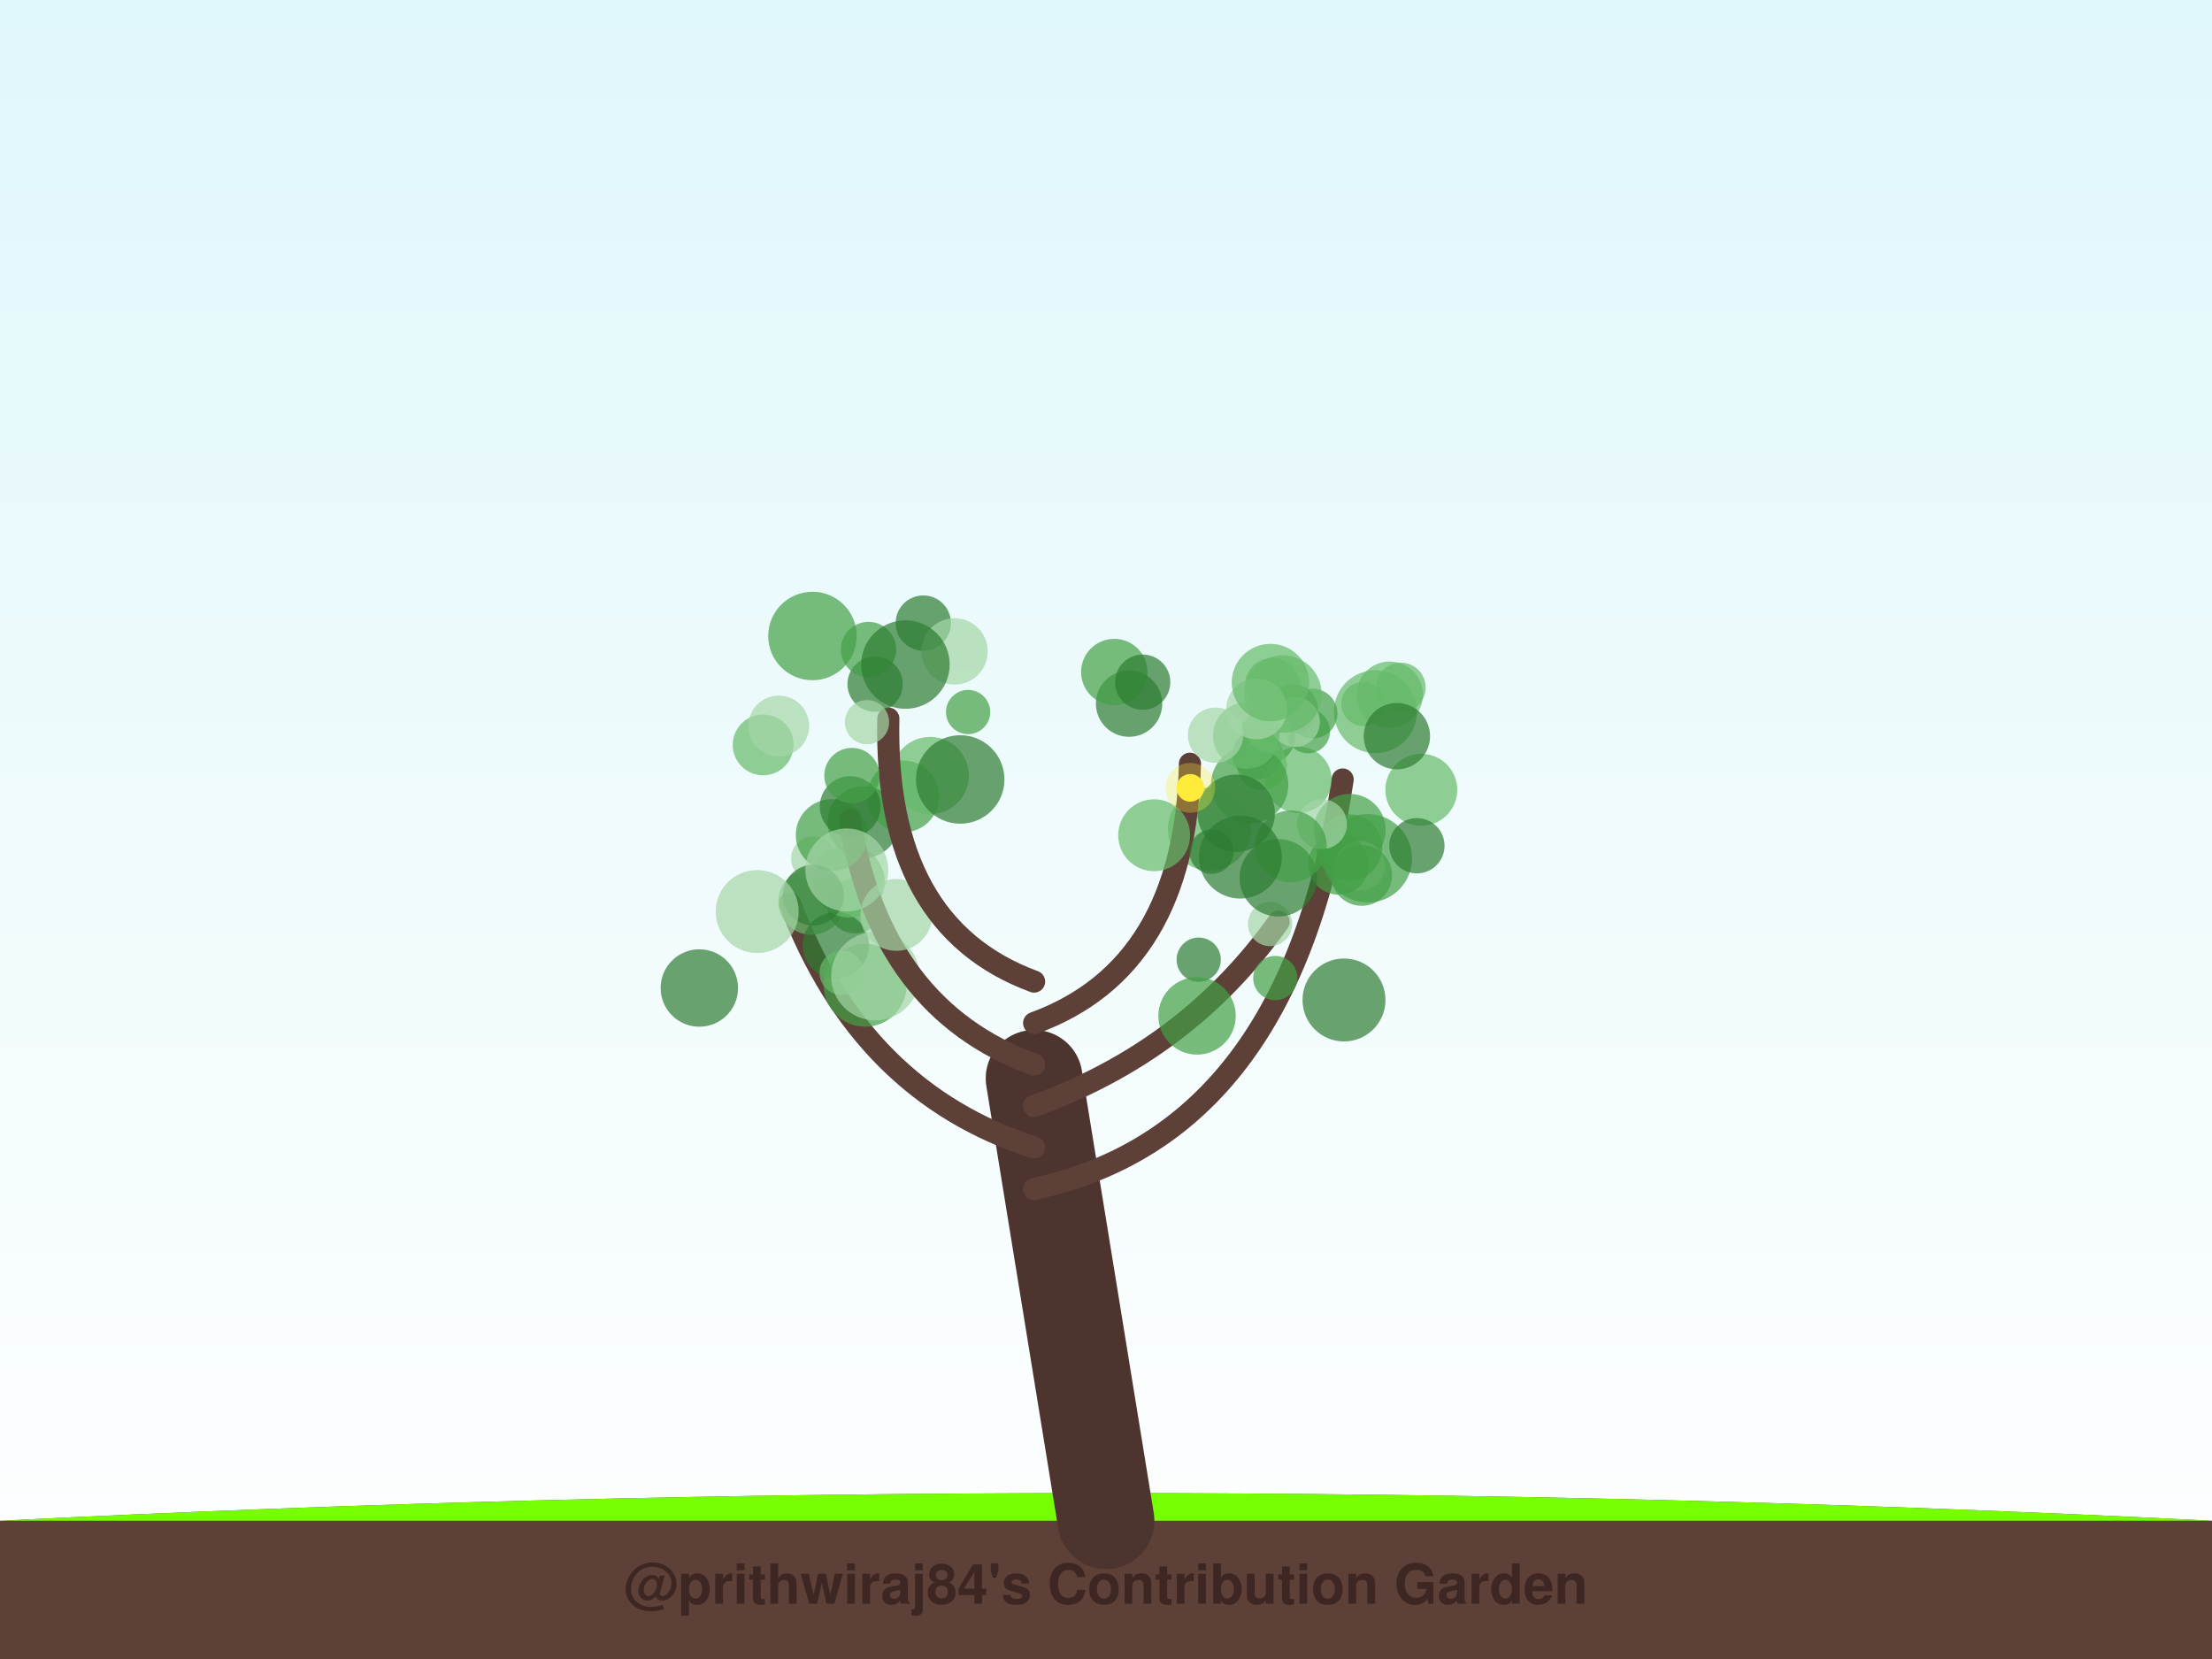
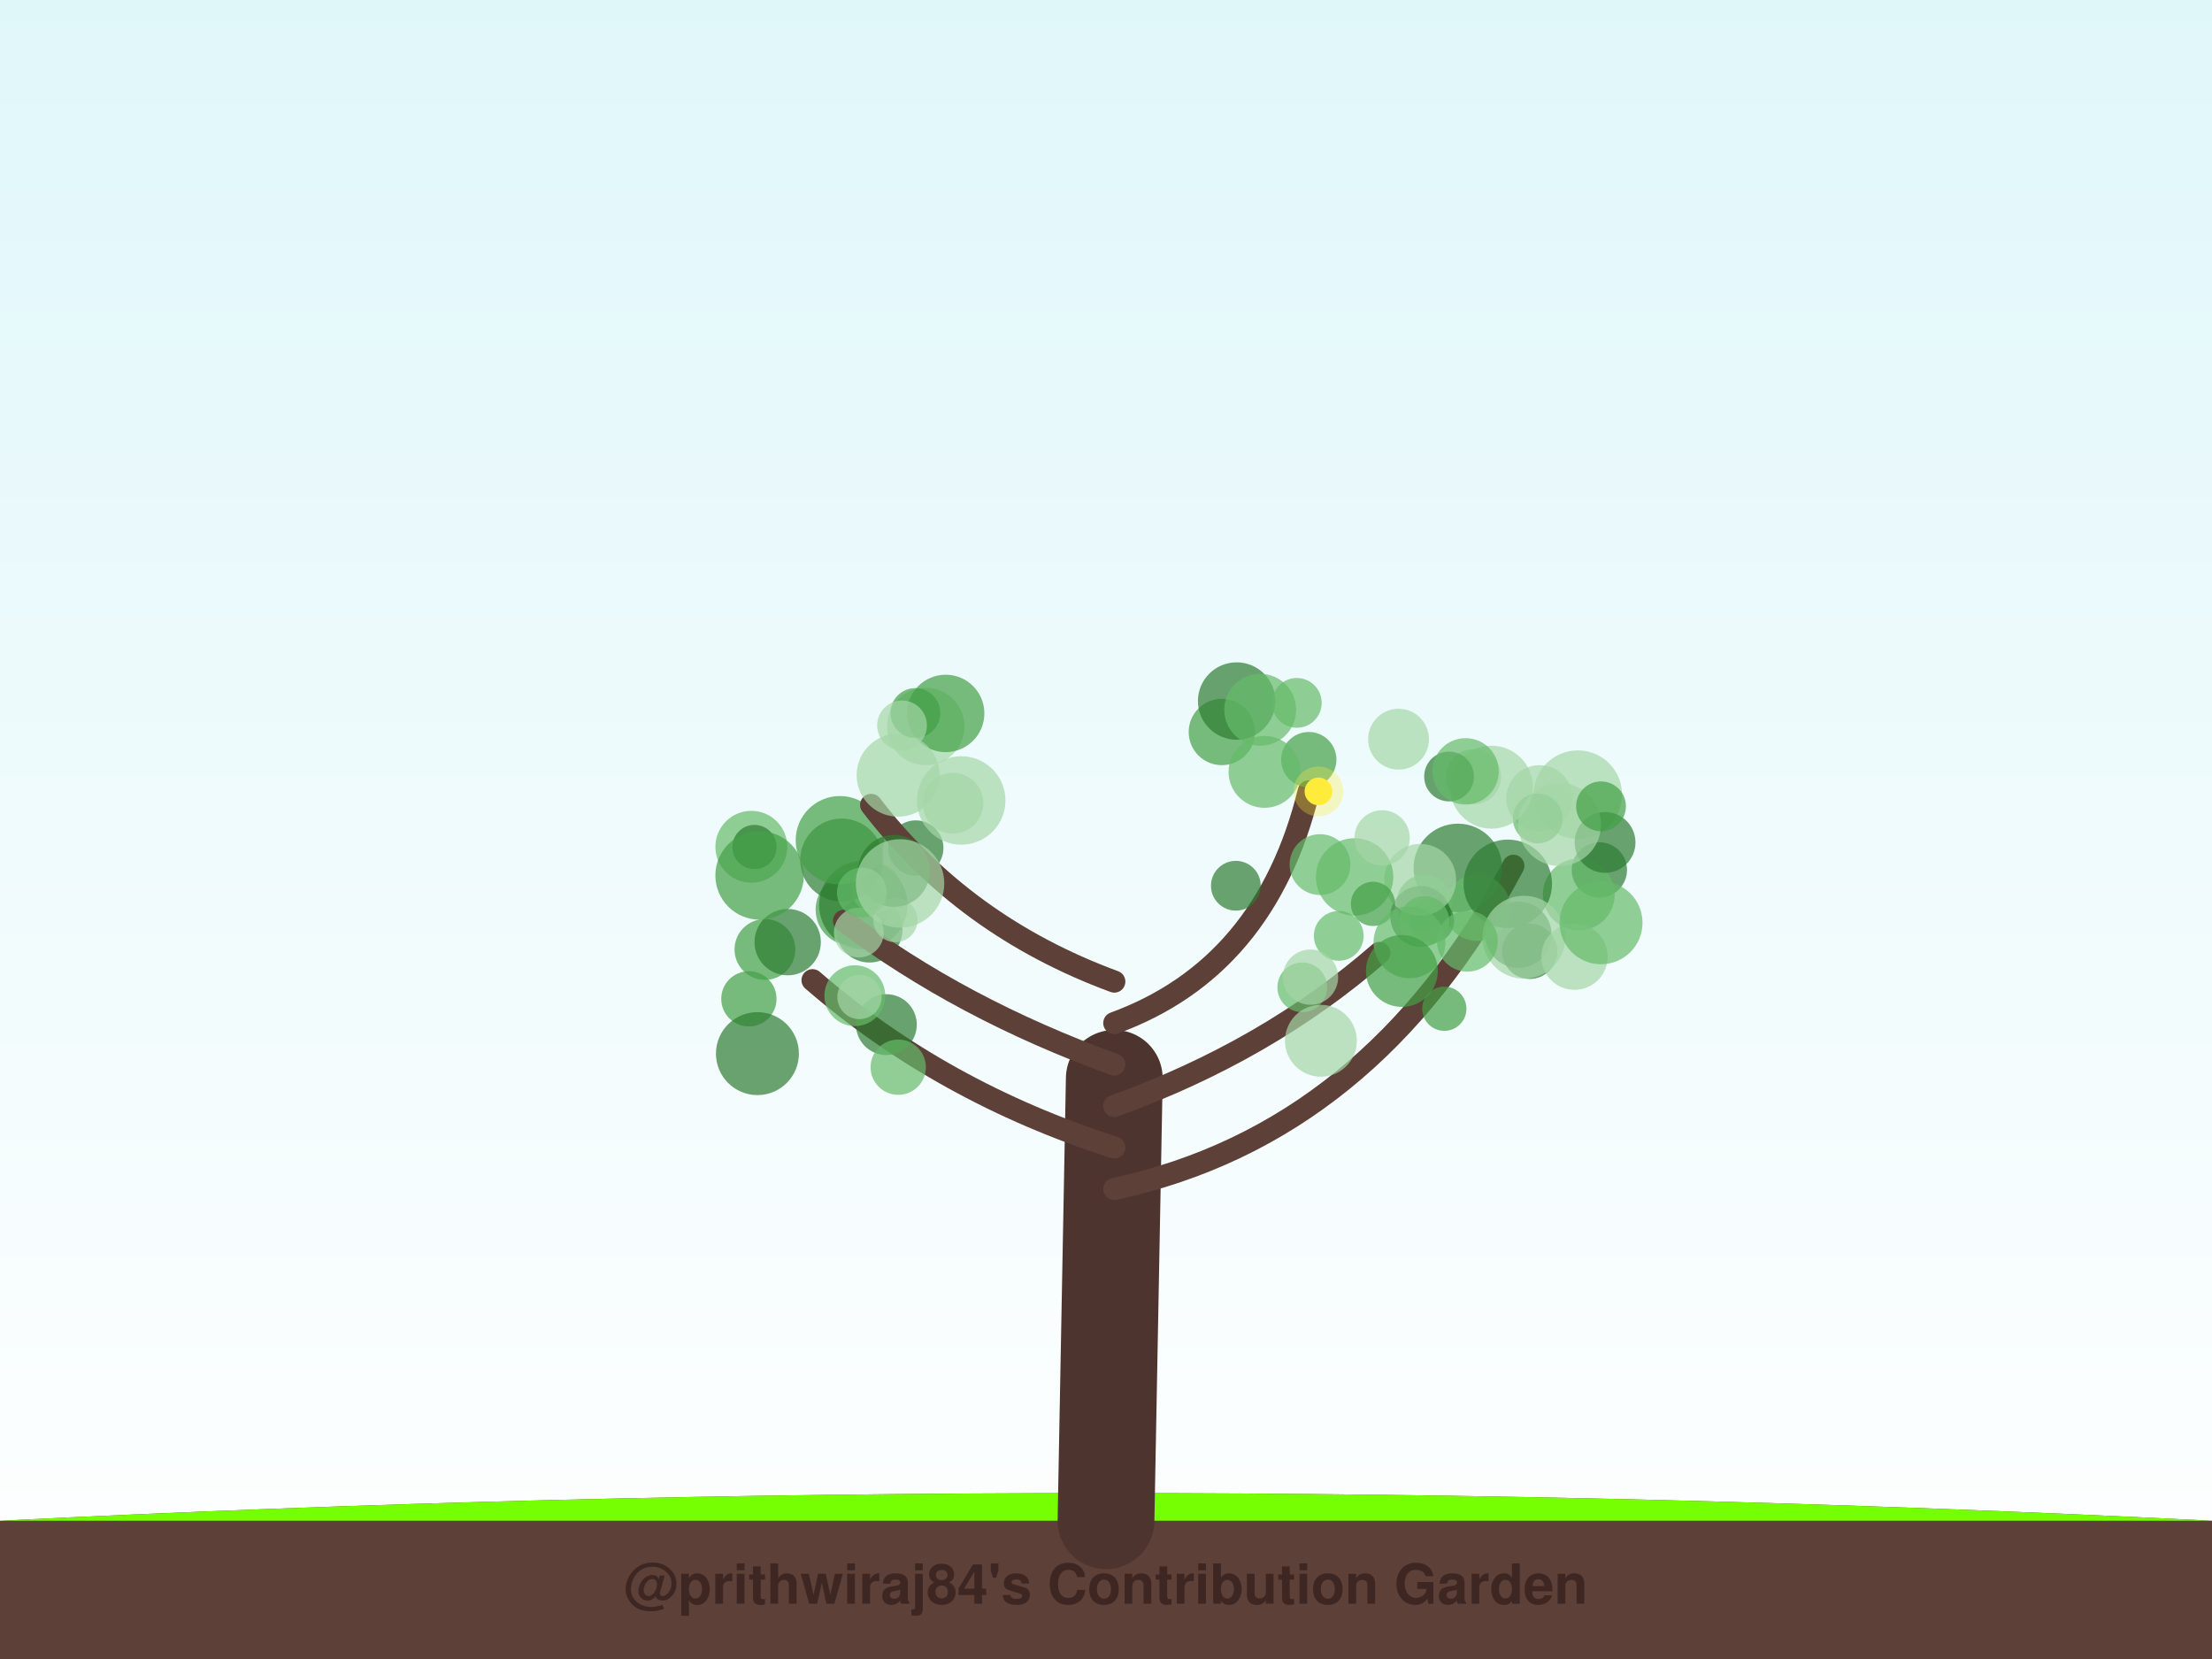
<svg xmlns="http://www.w3.org/2000/svg" width="800" height="600" viewBox="0 0 800 600">
  <defs>
    <linearGradient id="sky" x1="0%" y1="0%" x2="0%" y2="100%">
      <stop offset="0%" style="stop-color:#e0f7fa;stop-opacity:1" />
      <stop offset="100%" style="stop-color:#ffffff;stop-opacity:1" />
    </linearGradient>
    <filter id="glow" x="-20%" y="-20%" width="140%" height="140%">
      <feGaussianBlur stdDeviation="2" result="coloredBlur" />
      <feMerge>
        <feMergeNode in="coloredBlur" />
        <feMergeNode in="SourceGraphic" />
      </feMerge>
    </filter>
  </defs>
  <rect width="100%" height="100%" fill="url(#sky)" />
  <path d="M0,550 Q400,530 800,550 L800,600 L0,600 Z" stroke="#4e342e" stroke-width="0" fill="#5d4037" stroke-linecap="round" stroke-opacity="1.0" />
  <path d="M0,550 Q400,530 800,550" stroke="none" stroke-width="0" fill="#76ff03" stroke-linecap="round" stroke-opacity="0.1" />
-   <path d="M400,550 Q387.0,470.0 374,390" stroke="#4e342e" stroke-width="35" fill="none" stroke-linecap="round" stroke-opacity="1.0" />
-   <path d="M374,430 Q466.713,410 485.592,281.912" stroke="#5d4037" stroke-width="8" fill="none" stroke-linecap="round" stroke-opacity="1.0" />
-   <circle cx="514.045" cy="285.638" r="13" fill="#66bb6a" fill-opacity="0.7" />
-   <circle cx="454.726" cy="272.844" r="9" fill="#2e7d32" fill-opacity="0.7" />
-   <circle cx="506.606" cy="248.652" r="9" fill="#66bb6a" fill-opacity="0.7" />
-   <circle cx="469.633" cy="282.044" r="12" fill="#66bb6a" fill-opacity="0.7" />
-   <circle cx="458.427" cy="266.361" r="10" fill="#43a047" fill-opacity="0.7" />
-   <circle cx="456.414" cy="276.738" r="9" fill="#66bb6a" fill-opacity="0.7" />
-   <circle cx="451.947" cy="283.809" r="14" fill="#43a047" fill-opacity="0.7" />
-   <circle cx="488.135" cy="300.127" r="13" fill="#43a047" fill-opacity="0.7" />
-   <circle cx="497.453" cy="257.398" r="15" fill="#66bb6a" fill-opacity="0.7" />
-   <circle cx="502.613" cy="251.248" r="12" fill="#66bb6a" fill-opacity="0.7" />
-   <circle cx="493.085" cy="254.596" r="8" fill="#66bb6a" fill-opacity="0.7" />
-   <circle cx="460.197" cy="247.949" r="10" fill="#66bb6a" fill-opacity="0.7" />
-   <circle cx="494.684" cy="310.422" r="16" fill="#43a047" fill-opacity="0.7" />
-   <circle cx="474.7" cy="258.088" r="9" fill="#43a047" fill-opacity="0.7" />
-   <circle cx="467.593" cy="256.373" r="9" fill="#2e7d32" fill-opacity="0.7" />
-   <circle cx="491.904" cy="313.166" r="9" fill="#a5d6a7" fill-opacity="0.7" />
-   <circle cx="473.041" cy="264.453" r="8" fill="#43a047" fill-opacity="0.7" />
-   <circle cx="458.668" cy="264.121" r="8" fill="#66bb6a" fill-opacity="0.7" />
-   <circle cx="505.205" cy="266.243" r="12" fill="#2e7d32" fill-opacity="0.7" />
-   <circle cx="487.918" cy="306.495" r="12" fill="#43a047" fill-opacity="0.7" />
-   <circle cx="484.141" cy="312.572" r="11" fill="#43a047" fill-opacity="0.7" />
-   <circle cx="468.349" cy="261.127" r="9" fill="#a5d6a7" fill-opacity="0.7" />
-   <circle cx="478.132" cy="298.068" r="9" fill="#a5d6a7" fill-opacity="0.7" />
-   <circle cx="512.439" cy="305.874" r="10" fill="#2e7d32" fill-opacity="0.7" />
-   <circle cx="450.733" cy="266.043" r="12" fill="#66bb6a" fill-opacity="0.7" />
-   <path d="M374,415 Q311.556,395 285.691,326.691" stroke="#5d4037" stroke-width="8" fill="none" stroke-linecap="round" stroke-opacity="1.0" />
-   <circle cx="293.478" cy="326.085" r="12" fill="#66bb6a" fill-opacity="0.7" />
-   <circle cx="312.893" cy="356.326" r="15" fill="#43a047" fill-opacity="0.7" />
-   <circle cx="309.23" cy="327.575" r="10" fill="#43a047" fill-opacity="0.7" />
-   <circle cx="302.296" cy="341.849" r="12" fill="#2e7d32" fill-opacity="0.7" />
-   <circle cx="304.392" cy="351.826" r="8" fill="#66bb6a" fill-opacity="0.7" />
-   <circle cx="306.952" cy="318.812" r="13" fill="#66bb6a" fill-opacity="0.7" />
-   <circle cx="312.292" cy="297.341" r="13" fill="#2e7d32" fill-opacity="0.7" />
-   <circle cx="316.587" cy="353.032" r="16" fill="#a5d6a7" fill-opacity="0.7" />
-   <circle cx="252.929" cy="357.325" r="14" fill="#2e7d32" fill-opacity="0.7" />
-   <circle cx="294.113" cy="310.49" r="8" fill="#a5d6a7" fill-opacity="0.7" />
-   <path d="M374,400 Q429.381,380 462.459,333.342" stroke="#5d4037" stroke-width="8" fill="none" stroke-linecap="round" stroke-opacity="1.0" />
-   <circle cx="433.53" cy="347.08" r="8" fill="#2e7d32" fill-opacity="0.7" />
-   <circle cx="432.928" cy="367.411" r="14" fill="#43a047" fill-opacity="0.7" />
-   <circle cx="492.473" cy="316.601" r="11" fill="#43a047" fill-opacity="0.7" />
-   <circle cx="459.334" cy="334.198" r="8" fill="#a5d6a7" fill-opacity="0.7" />
-   <circle cx="462.322" cy="317.463" r="14" fill="#2e7d32" fill-opacity="0.7" />
-   <circle cx="461.232" cy="353.725" r="8" fill="#43a047" fill-opacity="0.7" />
-   <circle cx="486.076" cy="361.655" r="15" fill="#2e7d32" fill-opacity="0.7" />
-   <circle cx="437.401" cy="299.842" r="15" fill="#66bb6a" fill-opacity="0.7" />
-   <circle cx="466.838" cy="306.118" r="13" fill="#43a047" fill-opacity="0.7" />
-   <circle cx="448.591" cy="309.983" r="15" fill="#2e7d32" fill-opacity="0.7" />
-   <path d="M374,385 Q318.619,365 307.342,296.541" stroke="#5d4037" stroke-width="8" fill="none" stroke-linecap="round" stroke-opacity="1.0" />
-   <circle cx="324.195" cy="330.888" r="13" fill="#a5d6a7" fill-opacity="0.7" />
-   <circle cx="300.808" cy="302.009" r="13" fill="#43a047" fill-opacity="0.7" />
-   <circle cx="326.673" cy="288.032" r="13" fill="#43a047" fill-opacity="0.7" />
-   <circle cx="294.131" cy="323.748" r="11" fill="#2e7d32" fill-opacity="0.7" />
-   <circle cx="276.003" cy="269.398" r="11" fill="#66bb6a" fill-opacity="0.7" />
-   <circle cx="281.641" cy="262.576" r="11" fill="#a5d6a7" fill-opacity="0.7" />
-   <circle cx="307.487" cy="291.709" r="11" fill="#2e7d32" fill-opacity="0.7" />
-   <circle cx="273.853" cy="329.675" r="15" fill="#a5d6a7" fill-opacity="0.7" />
-   <circle cx="336.418" cy="280.502" r="14" fill="#66bb6a" fill-opacity="0.7" />
-   <circle cx="306.263" cy="314.624" r="15" fill="#a5d6a7" fill-opacity="0.7" />
-   <path d="M374,370 Q428.709,350 430.354,276.211" stroke="#5d4037" stroke-width="8" fill="none" stroke-linecap="round" stroke-opacity="1.0" />
-   <circle cx="408.349" cy="254.479" r="12" fill="#2e7d32" fill-opacity="0.7" />
-   <circle cx="438.168" cy="308.054" r="8" fill="#2e7d32" fill-opacity="0.7" />
-   <circle cx="402.996" cy="243.052" r="12" fill="#43a047" fill-opacity="0.7" />
-   <circle cx="447.087" cy="294.113" r="14" fill="#2e7d32" fill-opacity="0.7" />
-   <circle cx="463.983" cy="251.007" r="14" fill="#66bb6a" fill-opacity="0.7" />
-   <circle cx="417.417" cy="302.073" r="13" fill="#66bb6a" fill-opacity="0.7" />
-   <circle cx="439.609" cy="265.891" r="10" fill="#a5d6a7" fill-opacity="0.7" />
-   <circle cx="454.459" cy="256.398" r="11" fill="#a5d6a7" fill-opacity="0.7" />
-   <circle cx="459.467" cy="246.858" r="14" fill="#66bb6a" fill-opacity="0.7" />
-   <circle cx="413.265" cy="246.721" r="10" fill="#2e7d32" fill-opacity="0.7" />
-   <circle cx="430.478" cy="284.938" r="5" fill="#ffeb3b" fill-opacity="1.0" />
-   <circle cx="430.478" cy="284.938" r="9" fill="#ffeb3b" fill-opacity="0.3" />
-   <path d="M374,355 Q319.628,335 321.28,259.89" stroke="#5d4037" stroke-width="8" fill="none" stroke-linecap="round" stroke-opacity="1.0" />
-   <circle cx="316.49" cy="247.445" r="10" fill="#2e7d32" fill-opacity="0.7" />
-   <circle cx="308.114" cy="280.487" r="10" fill="#43a047" fill-opacity="0.7" />
-   <circle cx="333.922" cy="225.347" r="10" fill="#2e7d32" fill-opacity="0.7" />
-   <circle cx="345.226" cy="235.586" r="12" fill="#a5d6a7" fill-opacity="0.7" />
-   <circle cx="347.273" cy="281.901" r="16" fill="#2e7d32" fill-opacity="0.7" />
-   <circle cx="314.104" cy="234.909" r="10" fill="#43a047" fill-opacity="0.7" />
-   <circle cx="350.129" cy="257.517" r="8" fill="#43a047" fill-opacity="0.7" />
-   <circle cx="293.832" cy="230.016" r="16" fill="#43a047" fill-opacity="0.7" />
-   <circle cx="327.468" cy="240.351" r="16" fill="#2e7d32" fill-opacity="0.7" />
-   <circle cx="313.566" cy="261.184" r="8" fill="#a5d6a7" fill-opacity="0.7" />
+   <path d="M400,550 Q401.5,470.0 403,390" stroke="#4e342e" stroke-width="35" fill="none" stroke-linecap="round" stroke-opacity="1.0" />
+   <path d="M403,430 Q495.857,410 547.327,313.126" stroke="#5d4037" stroke-width="8" fill="none" stroke-linecap="round" stroke-opacity="1.0" />
+   <circle cx="570.65" cy="287.386" r="16" fill="#a5d6a7" fill-opacity="0.7" />
+   <circle cx="578.431" cy="314.628" r="10" fill="#2e7d32" fill-opacity="0.7" />
+   <circle cx="556.758" cy="288.741" r="12" fill="#a5d6a7" fill-opacity="0.7" />
+   <circle cx="549.165" cy="338.066" r="12" fill="#2e7d32" fill-opacity="0.7" />
+   <circle cx="571.005" cy="323.495" r="13" fill="#66bb6a" fill-opacity="0.7" />
+   <circle cx="580.489" cy="304.676" r="11" fill="#2e7d32" fill-opacity="0.7" />
+   <circle cx="553.239" cy="344.056" r="10" fill="#2e7d32" fill-opacity="0.7" />
+   <circle cx="527.253" cy="313.891" r="16" fill="#2e7d32" fill-opacity="0.7" />
+   <circle cx="556.148" cy="296" r="9" fill="#66bb6a" fill-opacity="0.7" />
+   <circle cx="534.215" cy="328.31" r="12" fill="#66bb6a" fill-opacity="0.7" />
+   <circle cx="515.159" cy="326.39" r="10" fill="#66bb6a" fill-opacity="0.7" />
+   <circle cx="545.313" cy="319.646" r="16" fill="#2e7d32" fill-opacity="0.7" />
+   <circle cx="517.914" cy="333.009" r="8" fill="#2e7d32" fill-opacity="0.7" />
+   <circle cx="513.803" cy="331.437" r="11" fill="#2e7d32" fill-opacity="0.7" />
+   <circle cx="569.445" cy="345.99" r="12" fill="#a5d6a7" fill-opacity="0.7" />
+   <circle cx="564.031" cy="298.22" r="15" fill="#a5d6a7" fill-opacity="0.7" />
+   <circle cx="513.639" cy="318.203" r="13" fill="#a5d6a7" fill-opacity="0.7" />
+   <circle cx="551.161" cy="338.956" r="15" fill="#a5d6a7" fill-opacity="0.7" />
+   <circle cx="532.89" cy="280.898" r="10" fill="#a5d6a7" fill-opacity="0.7" />
+   <circle cx="539.418" cy="284.695" r="15" fill="#a5d6a7" fill-opacity="0.7" />
+   <circle cx="524.069" cy="280.827" r="9" fill="#2e7d32" fill-opacity="0.7" />
+   <circle cx="515.153" cy="333.095" r="9" fill="#66bb6a" fill-opacity="0.7" />
+   <circle cx="579.037" cy="333.734" r="15" fill="#66bb6a" fill-opacity="0.7" />
+   <circle cx="530.046" cy="278.964" r="12" fill="#66bb6a" fill-opacity="0.7" />
+   <circle cx="579.029" cy="291.616" r="9" fill="#43a047" fill-opacity="0.7" />
+   <path d="M403,415 Q340.612,395 293.868,354.507" stroke="#5d4037" stroke-width="8" fill="none" stroke-linecap="round" stroke-opacity="1.0" />
+   <circle cx="320.57" cy="370.567" r="11" fill="#2e7d32" fill-opacity="0.7" />
+   <circle cx="307.983" cy="328.978" r="13" fill="#43a047" fill-opacity="0.7" />
+   <circle cx="312.23" cy="327.315" r="16" fill="#2e7d32" fill-opacity="0.7" />
+   <circle cx="276.653" cy="343.383" r="11" fill="#43a047" fill-opacity="0.7" />
+   <circle cx="314.428" cy="336.113" r="12" fill="#2e7d32" fill-opacity="0.7" />
+   <circle cx="270.845" cy="361.243" r="10" fill="#43a047" fill-opacity="0.7" />
+   <circle cx="316.702" cy="321.127" r="9" fill="#66bb6a" fill-opacity="0.7" />
+   <circle cx="309.163" cy="360.102" r="11" fill="#66bb6a" fill-opacity="0.7" />
+   <circle cx="273.934" cy="381.055" r="15" fill="#2e7d32" fill-opacity="0.7" />
+   <circle cx="324.859" cy="385.968" r="10" fill="#66bb6a" fill-opacity="0.7" />
+   <path d="M403,400 Q458.357,380 498.881,344.643" stroke="#5d4037" stroke-width="8" fill="none" stroke-linecap="round" stroke-opacity="1.0" />
+   <circle cx="470.981" cy="357.076" r="9" fill="#66bb6a" fill-opacity="0.7" />
+   <circle cx="477.722" cy="376.406" r="13" fill="#a5d6a7" fill-opacity="0.7" />
+   <circle cx="484.178" cy="338.473" r="9" fill="#66bb6a" fill-opacity="0.7" />
+   <circle cx="522.358" cy="364.824" r="8" fill="#43a047" fill-opacity="0.7" />
+   <circle cx="489.902" cy="317.147" r="14" fill="#66bb6a" fill-opacity="0.7" />
+   <circle cx="473.966" cy="353.395" r="10" fill="#a5d6a7" fill-opacity="0.7" />
+   <circle cx="496.569" cy="326.896" r="8" fill="#43a047" fill-opacity="0.7" />
+   <circle cx="509.753" cy="340.807" r="13" fill="#66bb6a" fill-opacity="0.7" />
+   <circle cx="507.009" cy="351.162" r="13" fill="#43a047" fill-opacity="0.7" />
+   <circle cx="530.7" cy="340.403" r="11" fill="#66bb6a" fill-opacity="0.7" />
+   <path d="M403,385 Q347.643,365 305.245,333.023" stroke="#5d4037" stroke-width="8" fill="none" stroke-linecap="round" stroke-opacity="1.0" />
+   <circle cx="271.735" cy="306.258" r="13" fill="#66bb6a" fill-opacity="0.7" />
+   <circle cx="304.397" cy="311.047" r="15" fill="#2e7d32" fill-opacity="0.7" />
+   <circle cx="331.206" cy="306.694" r="10" fill="#2e7d32" fill-opacity="0.7" />
+   <circle cx="303.772" cy="303.897" r="16" fill="#43a047" fill-opacity="0.7" />
+   <circle cx="284.871" cy="340.734" r="12" fill="#2e7d32" fill-opacity="0.7" />
+   <circle cx="310.61" cy="337.271" r="9" fill="#a5d6a7" fill-opacity="0.7" />
+   <circle cx="272.868" cy="306.333" r="8" fill="#2e7d32" fill-opacity="0.7" />
+   <circle cx="274.72" cy="316.611" r="16" fill="#43a047" fill-opacity="0.7" />
+   <circle cx="310.838" cy="360.584" r="8" fill="#a5d6a7" fill-opacity="0.7" />
+   <circle cx="323.835" cy="332.759" r="8" fill="#a5d6a7" fill-opacity="0.7" />
+   <path d="M403,370 Q457.688,350 473.305,286.214" stroke="#5d4037" stroke-width="8" fill="none" stroke-linecap="round" stroke-opacity="1.0" />
+   <circle cx="505.804" cy="267.339" r="11" fill="#a5d6a7" fill-opacity="0.7" />
+   <circle cx="473.34" cy="274.729" r="10" fill="#43a047" fill-opacity="0.7" />
+   <circle cx="441.902" cy="264.73" r="12" fill="#43a047" fill-opacity="0.7" />
+   <circle cx="447.245" cy="253.543" r="14" fill="#2e7d32" fill-opacity="0.7" />
+   <circle cx="499.868" cy="303.033" r="10" fill="#a5d6a7" fill-opacity="0.7" />
+   <circle cx="469.011" cy="254.205" r="9" fill="#66bb6a" fill-opacity="0.7" />
+   <circle cx="446.963" cy="320.34" r="9" fill="#2e7d32" fill-opacity="0.7" />
+   <circle cx="457.333" cy="279.16" r="13" fill="#66bb6a" fill-opacity="0.7" />
+   <circle cx="477.398" cy="312.693" r="11" fill="#66bb6a" fill-opacity="0.7" />
+   <circle cx="455.773" cy="256.704" r="13" fill="#66bb6a" fill-opacity="0.7" />
+   <circle cx="476.823" cy="286.229" r="5" fill="#ffeb3b" fill-opacity="1.0" />
+   <circle cx="476.823" cy="286.229" r="9" fill="#ffeb3b" fill-opacity="0.3" />
+   <path d="M403,355 Q348.647,335 315.056,291.105" stroke="#5d4037" stroke-width="8" fill="none" stroke-linecap="round" stroke-opacity="1.0" />
+   <circle cx="344.631" cy="290.488" r="11" fill="#a5d6a7" fill-opacity="0.7" />
+   <circle cx="323.321" cy="314.978" r="13" fill="#2e7d32" fill-opacity="0.7" />
+   <circle cx="347.635" cy="289.496" r="16" fill="#a5d6a7" fill-opacity="0.7" />
+   <circle cx="334.809" cy="262.756" r="14" fill="#a5d6a7" fill-opacity="0.7" />
+   <circle cx="342.011" cy="258.019" r="14" fill="#43a047" fill-opacity="0.7" />
+   <circle cx="324.813" cy="280.356" r="15" fill="#a5d6a7" fill-opacity="0.7" />
+   <circle cx="311.698" cy="322.795" r="9" fill="#66bb6a" fill-opacity="0.7" />
+   <circle cx="325.513" cy="319.503" r="16" fill="#a5d6a7" fill-opacity="0.7" />
+   <circle cx="331.06" cy="257.862" r="9" fill="#43a047" fill-opacity="0.7" />
+   <circle cx="326.234" cy="262.352" r="9" fill="#a5d6a7" fill-opacity="0.7" />
  <text x="400" y="580" font-family="Segoe UI, Helvetica, Arial, sans-serif" font-size="20" fill="#3e2723" text-anchor="middle" font-weight="bold">@prithwiraj84's Contribution Garden</text>
  <text x="400" y="595" font-family="Segoe UI, Helvetica, Arial, sans-serif" font-size="14" fill="#5d4037" text-anchor="middle" font-weight="bold">Grown over 5 years</text>
</svg>
